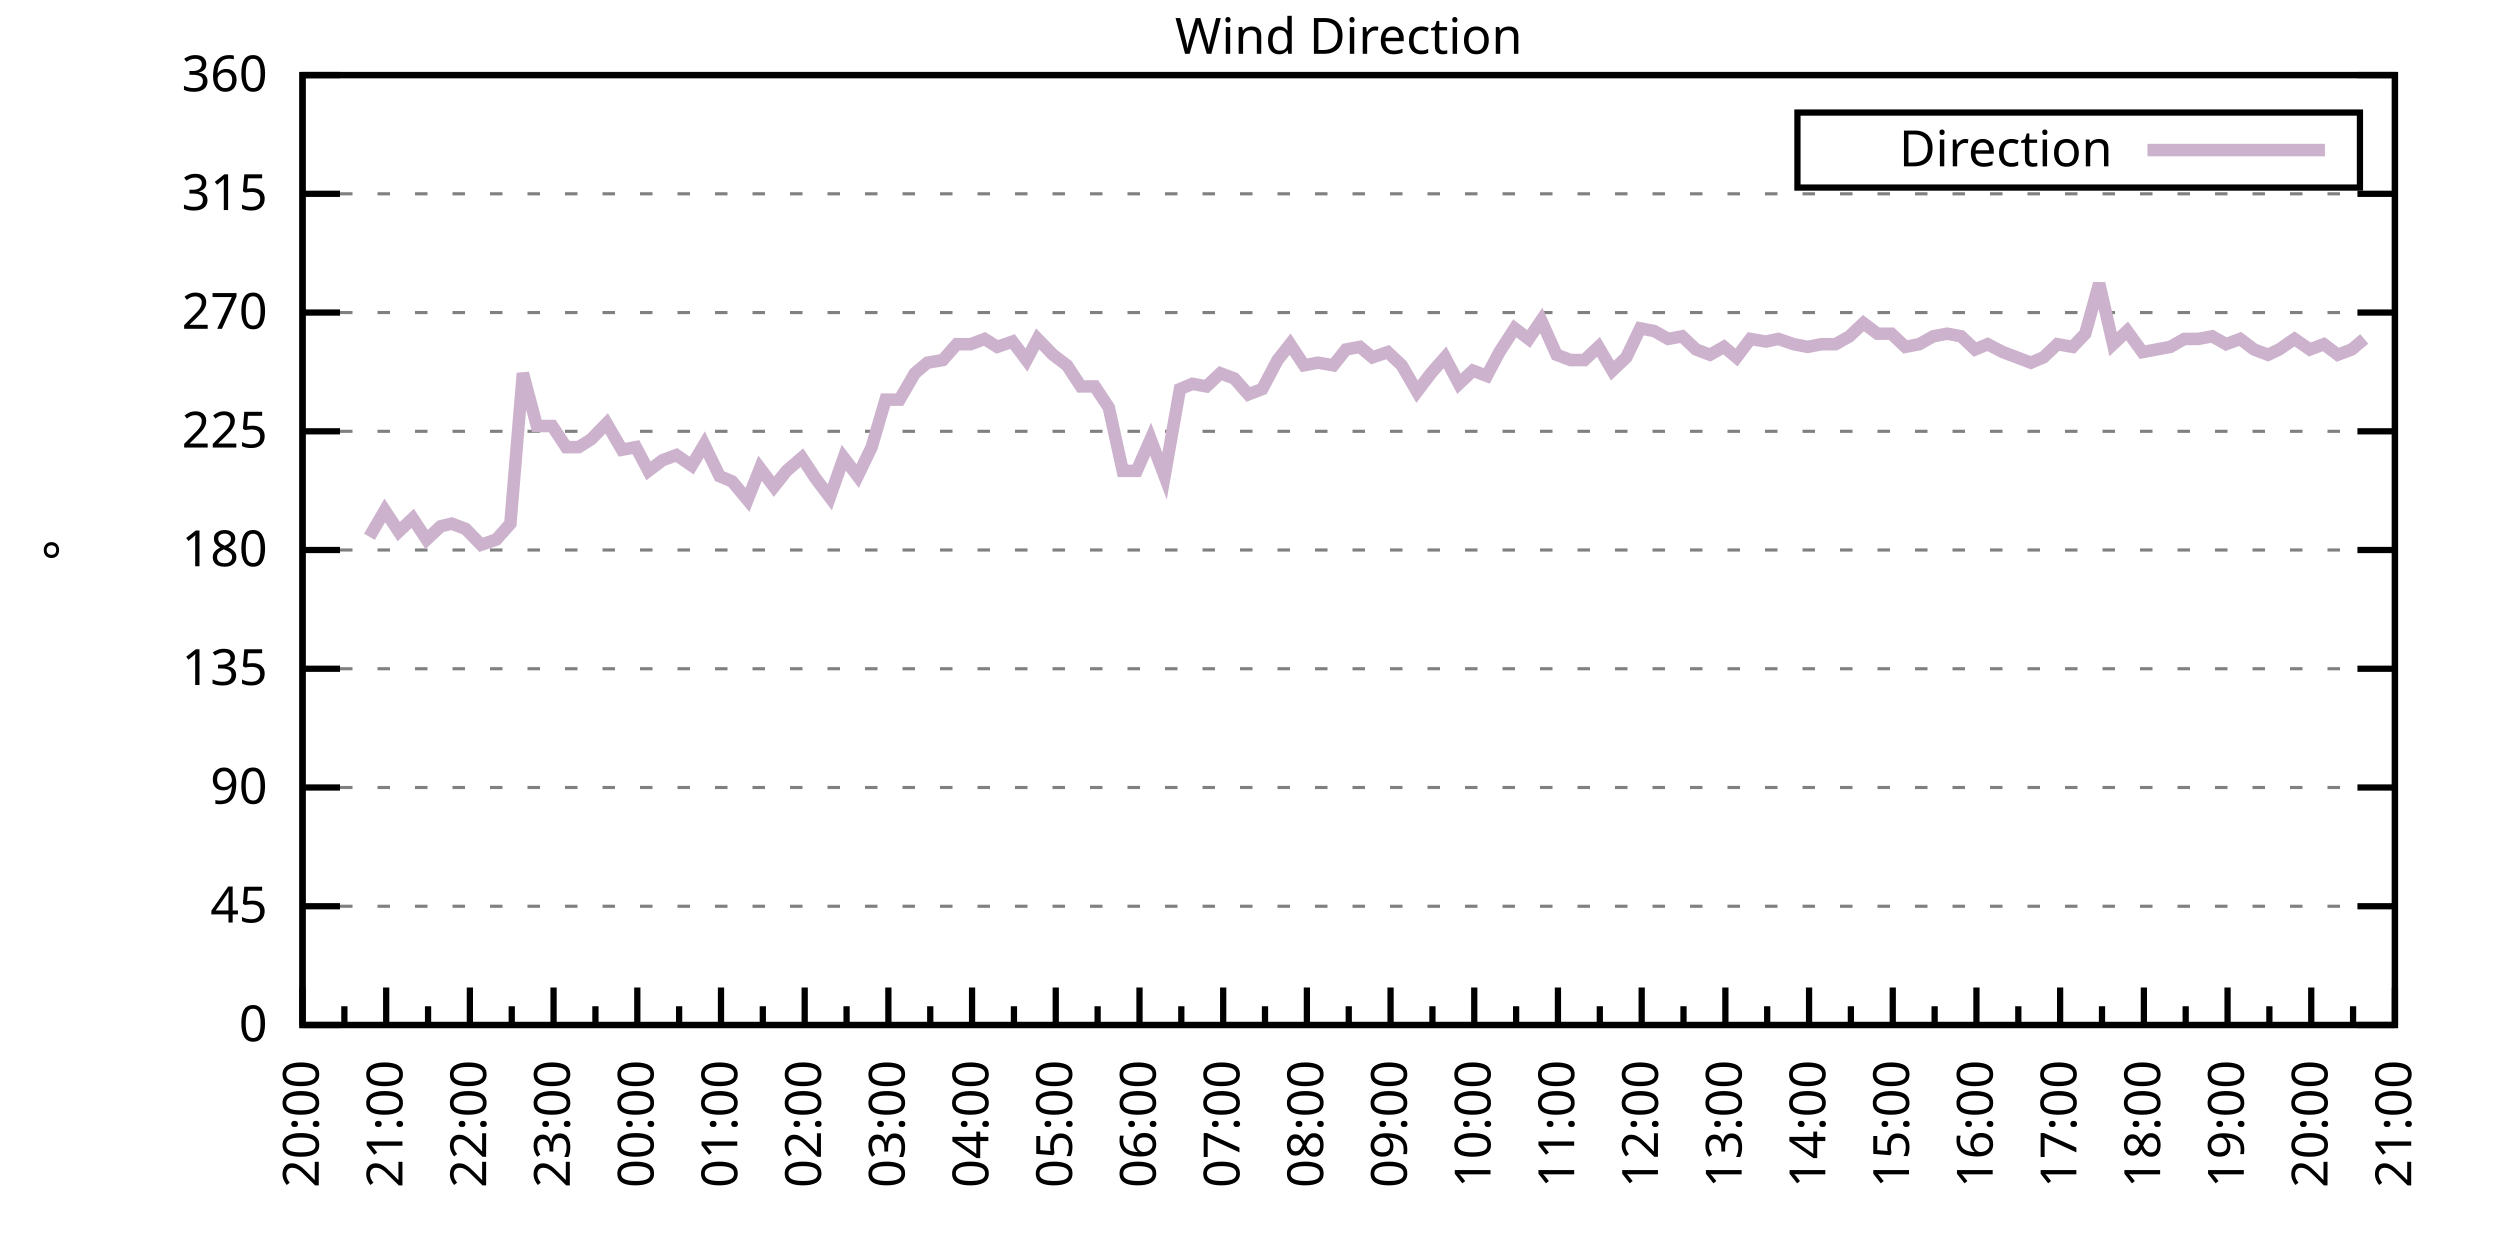
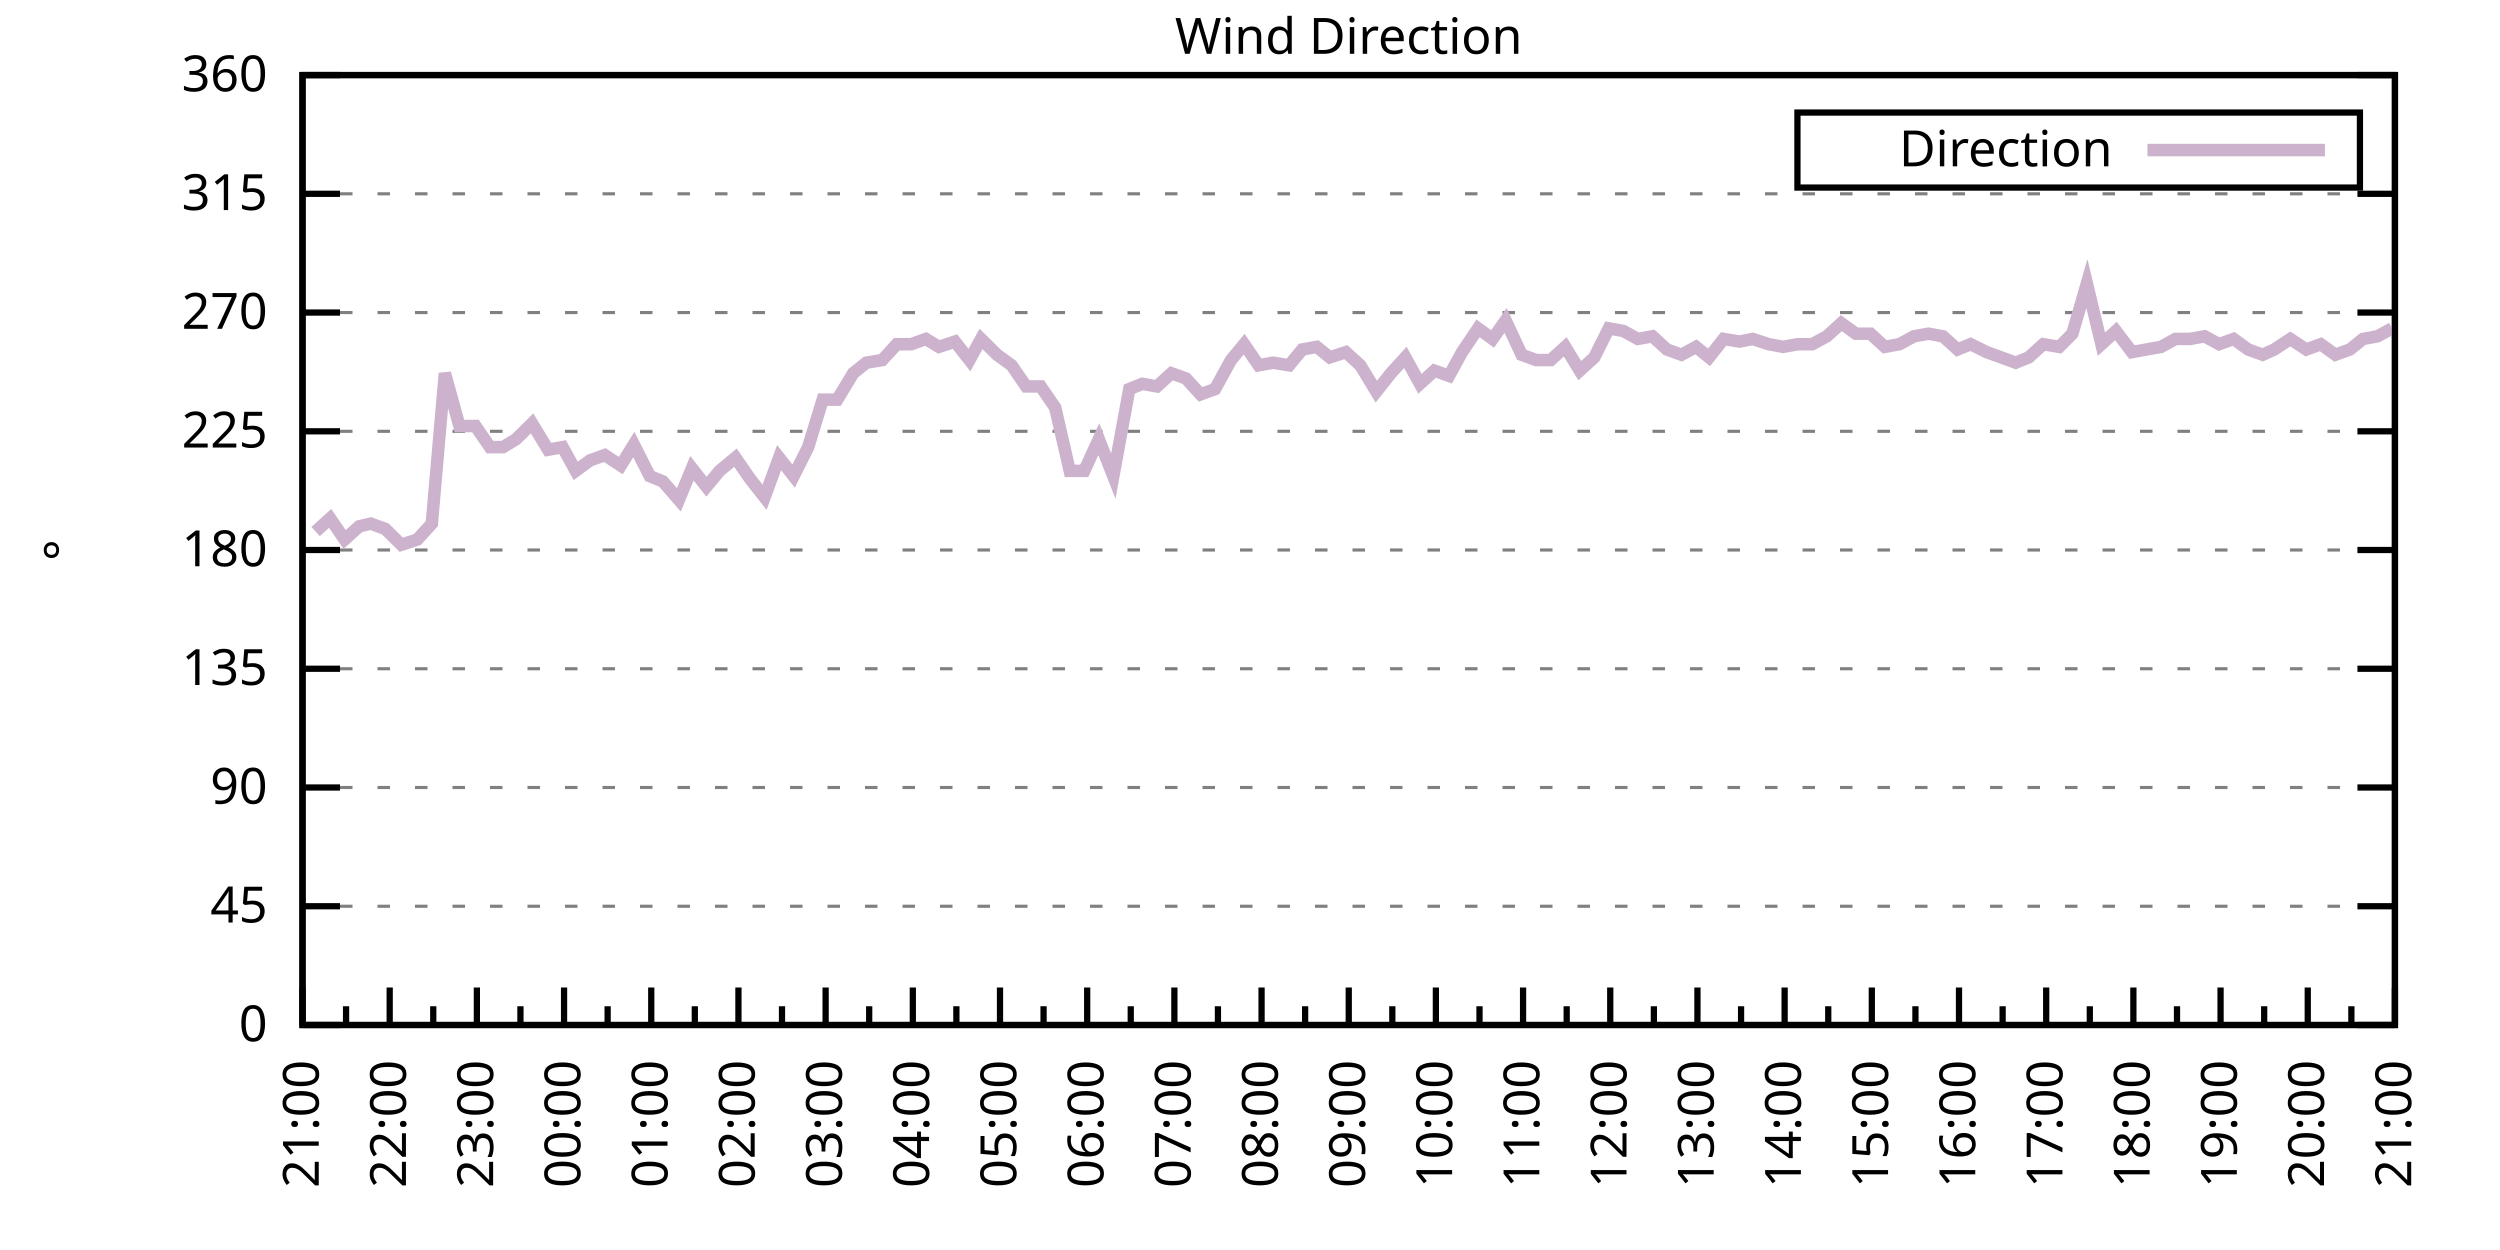
<svg xmlns="http://www.w3.org/2000/svg" xmlns:xlink="http://www.w3.org/1999/xlink" width="400" height="200" viewBox="0 0 400 200">
  <g id="gnuplot_canvas">
    <rect x="0" y="0" width="400" height="200" fill="none" />
    <defs>
      <circle id="gpDot" r="0.5" stroke-width="0.5" stroke="currentColor" />
      <path id="gpPt0" stroke-width="0.333" stroke="currentColor" d="M-1,0 h2 M0,-1 v2" />
      <path id="gpPt1" stroke-width="0.333" stroke="currentColor" d="M-1,-1 L1,1 M1,-1 L-1,1" />
      <path id="gpPt2" stroke-width="0.333" stroke="currentColor" d="M-1,0 L1,0 M0,-1 L0,1 M-1,-1 L1,1 M-1,1 L1,-1" />
      <rect id="gpPt3" stroke-width="0.333" stroke="currentColor" x="-1" y="-1" width="2" height="2" />
      <rect id="gpPt4" stroke-width="0.333" stroke="currentColor" fill="currentColor" x="-1" y="-1" width="2" height="2" />
      <circle id="gpPt5" stroke-width="0.333" stroke="currentColor" cx="0" cy="0" r="1" />
      <use xlink:href="#gpPt5" id="gpPt6" fill="currentColor" stroke="none" />
      <path id="gpPt7" stroke-width="0.333" stroke="currentColor" d="M0,-1.33 L-1.33,0.67 L1.33,0.67 z" />
      <use xlink:href="#gpPt7" id="gpPt8" fill="currentColor" stroke="none" />
      <use xlink:href="#gpPt7" id="gpPt9" stroke="currentColor" transform="rotate(180)" />
      <use xlink:href="#gpPt9" id="gpPt10" fill="currentColor" stroke="none" />
      <use xlink:href="#gpPt3" id="gpPt11" stroke="currentColor" transform="rotate(45)" />
      <use xlink:href="#gpPt11" id="gpPt12" fill="currentColor" stroke="none" />
      <path id="gpPt13" stroke-width="0.333" stroke="currentColor" d="M0,1.330 L1.265,0.411 L0.782,-1.067 L-0.782,-1.076 L-1.265,0.411 z" />
      <use xlink:href="#gpPt13" id="gpPt14" fill="currentColor" stroke="none" />
      <filter id="textbox" filterUnits="objectBoundingBox" x="0" y="0" height="1" width="1">
        <feFlood flood-color="white" flood-opacity="1" result="bgnd" />
        <feComposite in="SourceGraphic" in2="bgnd" operator="atop" />
      </filter>
      <filter id="greybox" filterUnits="objectBoundingBox" x="0" y="0" height="1" width="1">
        <feFlood flood-color="lightgrey" flood-opacity="1" result="grey" />
        <feComposite in="SourceGraphic" in2="grey" operator="atop" />
      </filter>
    </defs>
    <g fill="none" color="white" stroke="currentColor" stroke-width="1.00" stroke-linecap="butt" stroke-linejoin="miter">
</g>
    <g fill="none" color="black" stroke="currentColor" stroke-width="1.00" stroke-linecap="butt" stroke-linejoin="miter">
      <g stroke="none" shape-rendering="crispEdges">
        <polygon fill="rgb(255, 255, 255)" points="48.40,164.00 383.18,164.00 383.18,12.02 48.40,12.02 " />
      </g>
    </g>
    <g fill="none" color="black" stroke="currentColor" stroke-width="1.00" stroke-linecap="butt" stroke-linejoin="miter">
</g>
    <g fill="none" color="black" stroke="black" stroke-width="0.50" stroke-linecap="butt" stroke-linejoin="miter">
</g>
    <g fill="none" color="gray" stroke="currentColor" stroke-width="0.50" stroke-linecap="butt" stroke-linejoin="miter">
      <path stroke="gray" stroke-dasharray="2,4" class="gridline" d="M48.40,164.00 L383.19,164.00  " />
    </g>
    <g fill="none" color="gray" stroke="gray" stroke-width="1.00" stroke-linecap="butt" stroke-linejoin="miter">
</g>
    <g fill="none" color="black" stroke="currentColor" stroke-width="1.00" stroke-linecap="butt" stroke-linejoin="miter">
      <path stroke="black" d="M48.40,164.00 L54.40,164.00 M383.19,164.00 L377.19,164.00  " />
      <g transform="translate(42.80,166.60)" stroke="none" fill="black" font-family="Sans" font-size="8.00" text-anchor="end">
        <text>
          <tspan font-family="Sans"> 0</tspan>
        </text>
      </g>
    </g>
    <g fill="none" color="black" stroke="currentColor" stroke-width="1.00" stroke-linecap="butt" stroke-linejoin="miter">
</g>
    <g fill="none" color="black" stroke="black" stroke-width="0.50" stroke-linecap="butt" stroke-linejoin="miter">
</g>
    <g fill="none" color="gray" stroke="currentColor" stroke-width="0.50" stroke-linecap="butt" stroke-linejoin="miter">
      <path stroke="gray" stroke-dasharray="2,4" class="gridline" d="M48.40,145.00 L383.19,145.00  " />
    </g>
    <g fill="none" color="gray" stroke="gray" stroke-width="1.00" stroke-linecap="butt" stroke-linejoin="miter">
</g>
    <g fill="none" color="black" stroke="currentColor" stroke-width="1.00" stroke-linecap="butt" stroke-linejoin="miter">
      <path stroke="black" d="M48.40,145.00 L54.40,145.00 M383.19,145.00 L377.19,145.00  " />
      <g transform="translate(42.80,147.60)" stroke="none" fill="black" font-family="Sans" font-size="8.00" text-anchor="end">
        <text>
          <tspan font-family="Sans"> 45</tspan>
        </text>
      </g>
    </g>
    <g fill="none" color="black" stroke="currentColor" stroke-width="1.00" stroke-linecap="butt" stroke-linejoin="miter">
</g>
    <g fill="none" color="black" stroke="black" stroke-width="0.50" stroke-linecap="butt" stroke-linejoin="miter">
</g>
    <g fill="none" color="gray" stroke="currentColor" stroke-width="0.50" stroke-linecap="butt" stroke-linejoin="miter">
      <path stroke="gray" stroke-dasharray="2,4" class="gridline" d="M48.40,126.00 L383.19,126.00  " />
    </g>
    <g fill="none" color="gray" stroke="gray" stroke-width="1.00" stroke-linecap="butt" stroke-linejoin="miter">
</g>
    <g fill="none" color="black" stroke="currentColor" stroke-width="1.00" stroke-linecap="butt" stroke-linejoin="miter">
      <path stroke="black" d="M48.40,126.00 L54.40,126.00 M383.19,126.00 L377.19,126.00  " />
      <g transform="translate(42.80,128.60)" stroke="none" fill="black" font-family="Sans" font-size="8.00" text-anchor="end">
        <text>
          <tspan font-family="Sans"> 90</tspan>
        </text>
      </g>
    </g>
    <g fill="none" color="black" stroke="currentColor" stroke-width="1.00" stroke-linecap="butt" stroke-linejoin="miter">
</g>
    <g fill="none" color="black" stroke="black" stroke-width="0.50" stroke-linecap="butt" stroke-linejoin="miter">
</g>
    <g fill="none" color="gray" stroke="currentColor" stroke-width="0.50" stroke-linecap="butt" stroke-linejoin="miter">
      <path stroke="gray" stroke-dasharray="2,4" class="gridline" d="M48.40,107.00 L383.19,107.00  " />
    </g>
    <g fill="none" color="gray" stroke="gray" stroke-width="1.00" stroke-linecap="butt" stroke-linejoin="miter">
</g>
    <g fill="none" color="black" stroke="currentColor" stroke-width="1.00" stroke-linecap="butt" stroke-linejoin="miter">
      <path stroke="black" d="M48.40,107.00 L54.40,107.00 M383.19,107.00 L377.19,107.00  " />
      <g transform="translate(42.80,109.60)" stroke="none" fill="black" font-family="Sans" font-size="8.00" text-anchor="end">
        <text>
          <tspan font-family="Sans"> 135</tspan>
        </text>
      </g>
    </g>
    <g fill="none" color="black" stroke="currentColor" stroke-width="1.00" stroke-linecap="butt" stroke-linejoin="miter">
</g>
    <g fill="none" color="black" stroke="black" stroke-width="0.50" stroke-linecap="butt" stroke-linejoin="miter">
</g>
    <g fill="none" color="gray" stroke="currentColor" stroke-width="0.50" stroke-linecap="butt" stroke-linejoin="miter">
      <path stroke="gray" stroke-dasharray="2,4" class="gridline" d="M48.40,88.00 L383.19,88.00  " />
    </g>
    <g fill="none" color="gray" stroke="gray" stroke-width="1.00" stroke-linecap="butt" stroke-linejoin="miter">
</g>
    <g fill="none" color="black" stroke="currentColor" stroke-width="1.00" stroke-linecap="butt" stroke-linejoin="miter">
      <path stroke="black" d="M48.40,88.00 L54.40,88.00 M383.19,88.00 L377.19,88.00  " />
      <g transform="translate(42.80,90.60)" stroke="none" fill="black" font-family="Sans" font-size="8.00" text-anchor="end">
        <text>
          <tspan font-family="Sans"> 180</tspan>
        </text>
      </g>
    </g>
    <g fill="none" color="black" stroke="currentColor" stroke-width="1.00" stroke-linecap="butt" stroke-linejoin="miter">
</g>
    <g fill="none" color="black" stroke="black" stroke-width="0.50" stroke-linecap="butt" stroke-linejoin="miter">
</g>
    <g fill="none" color="gray" stroke="currentColor" stroke-width="0.50" stroke-linecap="butt" stroke-linejoin="miter">
      <path stroke="gray" stroke-dasharray="2,4" class="gridline" d="M48.40,69.01 L383.19,69.01  " />
    </g>
    <g fill="none" color="gray" stroke="gray" stroke-width="1.00" stroke-linecap="butt" stroke-linejoin="miter">
</g>
    <g fill="none" color="black" stroke="currentColor" stroke-width="1.00" stroke-linecap="butt" stroke-linejoin="miter">
      <path stroke="black" d="M48.40,69.01 L54.40,69.01 M383.19,69.01 L377.19,69.01  " />
      <g transform="translate(42.80,71.61)" stroke="none" fill="black" font-family="Sans" font-size="8.00" text-anchor="end">
        <text>
          <tspan font-family="Sans"> 225</tspan>
        </text>
      </g>
    </g>
    <g fill="none" color="black" stroke="currentColor" stroke-width="1.00" stroke-linecap="butt" stroke-linejoin="miter">
</g>
    <g fill="none" color="black" stroke="black" stroke-width="0.50" stroke-linecap="butt" stroke-linejoin="miter">
</g>
    <g fill="none" color="gray" stroke="currentColor" stroke-width="0.50" stroke-linecap="butt" stroke-linejoin="miter">
      <path stroke="gray" stroke-dasharray="2,4" class="gridline" d="M48.40,50.01 L383.19,50.01  " />
    </g>
    <g fill="none" color="gray" stroke="gray" stroke-width="1.00" stroke-linecap="butt" stroke-linejoin="miter">
</g>
    <g fill="none" color="black" stroke="currentColor" stroke-width="1.00" stroke-linecap="butt" stroke-linejoin="miter">
      <path stroke="black" d="M48.40,50.01 L54.40,50.01 M383.19,50.01 L377.19,50.01  " />
      <g transform="translate(42.80,52.61)" stroke="none" fill="black" font-family="Sans" font-size="8.00" text-anchor="end">
        <text>
          <tspan font-family="Sans"> 270</tspan>
        </text>
      </g>
    </g>
    <g fill="none" color="black" stroke="currentColor" stroke-width="1.00" stroke-linecap="butt" stroke-linejoin="miter">
</g>
    <g fill="none" color="black" stroke="black" stroke-width="0.50" stroke-linecap="butt" stroke-linejoin="miter">
</g>
    <g fill="none" color="gray" stroke="currentColor" stroke-width="0.50" stroke-linecap="butt" stroke-linejoin="miter">
      <path stroke="gray" stroke-dasharray="2,4" class="gridline" d="M48.40,31.01 L383.19,31.01  " />
    </g>
    <g fill="none" color="gray" stroke="gray" stroke-width="1.00" stroke-linecap="butt" stroke-linejoin="miter">
</g>
    <g fill="none" color="black" stroke="currentColor" stroke-width="1.00" stroke-linecap="butt" stroke-linejoin="miter">
      <path stroke="black" d="M48.40,31.01 L54.40,31.01 M383.19,31.01 L377.19,31.01  " />
      <g transform="translate(42.80,33.61)" stroke="none" fill="black" font-family="Sans" font-size="8.00" text-anchor="end">
        <text>
          <tspan font-family="Sans"> 315</tspan>
        </text>
      </g>
    </g>
    <g fill="none" color="black" stroke="currentColor" stroke-width="1.00" stroke-linecap="butt" stroke-linejoin="miter">
</g>
    <g fill="none" color="black" stroke="black" stroke-width="0.50" stroke-linecap="butt" stroke-linejoin="miter">
</g>
    <g fill="none" color="gray" stroke="currentColor" stroke-width="0.50" stroke-linecap="butt" stroke-linejoin="miter">
      <path stroke="gray" stroke-dasharray="2,4" class="gridline" d="M48.40,12.01 L383.19,12.01  " />
    </g>
    <g fill="none" color="gray" stroke="gray" stroke-width="1.00" stroke-linecap="butt" stroke-linejoin="miter">
</g>
    <g fill="none" color="black" stroke="currentColor" stroke-width="1.00" stroke-linecap="butt" stroke-linejoin="miter">
      <path stroke="black" d="M48.40,12.01 L54.40,12.01 M383.19,12.01 L377.19,12.01  " />
      <g transform="translate(42.80,14.61)" stroke="none" fill="black" font-family="Sans" font-size="8.00" text-anchor="end">
        <text>
          <tspan font-family="Sans"> 360</tspan>
        </text>
      </g>
    </g>
    <g fill="none" color="black" stroke="currentColor" stroke-width="1.00" stroke-linecap="butt" stroke-linejoin="miter">
      <path stroke="black" d="M48.40,164.00 L48.40,158.00  " />
      <g transform="translate(51.00,169.60) rotate(270)" stroke="none" fill="black" font-family="Sans" font-size="8.00" text-anchor="end">
        <text>
+           <tspan font-family="Sans">21:00</tspan>
+         </text>
+       </g>
+     </g>
+     <g fill="none" color="black" stroke="currentColor" stroke-width="1.00" stroke-linecap="butt" stroke-linejoin="miter">
+       <path stroke="black" d="M55.37,164.00 L55.37,161.00 M62.35,164.00 L62.35,158.00  " />
+       <g transform="translate(64.95,169.60) rotate(270)" stroke="none" fill="black" font-family="Sans" font-size="8.00" text-anchor="end">
+         <text>
+           <tspan font-family="Sans">22:00</tspan>
+         </text>
+       </g>
+     </g>
+     <g fill="none" color="black" stroke="currentColor" stroke-width="1.00" stroke-linecap="butt" stroke-linejoin="miter">
+       <path stroke="black" d="M69.32,164.00 L69.32,161.00 M76.30,164.00 L76.30,158.00  " />
+       <g transform="translate(78.90,169.60) rotate(270)" stroke="none" fill="black" font-family="Sans" font-size="8.00" text-anchor="end">
+         <text>
+           <tspan font-family="Sans">23:00</tspan>
+         </text>
+       </g>
+     </g>
+     <g fill="none" color="black" stroke="currentColor" stroke-width="1.00" stroke-linecap="butt" stroke-linejoin="miter">
+       <path stroke="black" d="M83.27,164.00 L83.27,161.00 M90.25,164.00 L90.25,158.00  " />
+       <g transform="translate(92.85,169.60) rotate(270)" stroke="none" fill="black" font-family="Sans" font-size="8.00" text-anchor="end">
+         <text>
+           <tspan font-family="Sans">00:00</tspan>
+         </text>
+       </g>
+     </g>
+     <g fill="none" color="black" stroke="currentColor" stroke-width="1.00" stroke-linecap="butt" stroke-linejoin="miter">
+       <path stroke="black" d="M97.22,164.00 L97.22,161.00 M104.20,164.00 L104.20,158.00  " />
+       <g transform="translate(106.80,169.60) rotate(270)" stroke="none" fill="black" font-family="Sans" font-size="8.00" text-anchor="end">
+         <text>
+           <tspan font-family="Sans">01:00</tspan>
+         </text>
+       </g>
+     </g>
+     <g fill="none" color="black" stroke="currentColor" stroke-width="1.00" stroke-linecap="butt" stroke-linejoin="miter">
+       <path stroke="black" d="M111.17,164.00 L111.17,161.00 M118.15,164.00 L118.15,158.00  " />
+       <g transform="translate(120.75,169.60) rotate(270)" stroke="none" fill="black" font-family="Sans" font-size="8.00" text-anchor="end">
+         <text>
+           <tspan font-family="Sans">02:00</tspan>
+         </text>
+       </g>
+     </g>
+     <g fill="none" color="black" stroke="currentColor" stroke-width="1.00" stroke-linecap="butt" stroke-linejoin="miter">
+       <path stroke="black" d="M125.12,164.00 L125.12,161.00 M132.10,164.00 L132.10,158.00  " />
+       <g transform="translate(134.70,169.60) rotate(270)" stroke="none" fill="black" font-family="Sans" font-size="8.00" text-anchor="end">
+         <text>
+           <tspan font-family="Sans">03:00</tspan>
+         </text>
+       </g>
+     </g>
+     <g fill="none" color="black" stroke="currentColor" stroke-width="1.00" stroke-linecap="butt" stroke-linejoin="miter">
+       <path stroke="black" d="M139.07,164.00 L139.07,161.00 M146.05,164.00 L146.05,158.00  " />
+       <g transform="translate(148.65,169.60) rotate(270)" stroke="none" fill="black" font-family="Sans" font-size="8.00" text-anchor="end">
+         <text>
+           <tspan font-family="Sans">04:00</tspan>
+         </text>
+       </g>
+     </g>
+     <g fill="none" color="black" stroke="currentColor" stroke-width="1.00" stroke-linecap="butt" stroke-linejoin="miter">
+       <path stroke="black" d="M153.02,164.00 L153.02,161.00 M160.00,164.00 L160.00,158.00  " />
+       <g transform="translate(162.60,169.60) rotate(270)" stroke="none" fill="black" font-family="Sans" font-size="8.00" text-anchor="end">
+         <text>
+           <tspan font-family="Sans">05:00</tspan>
+         </text>
+       </g>
+     </g>
+     <g fill="none" color="black" stroke="currentColor" stroke-width="1.00" stroke-linecap="butt" stroke-linejoin="miter">
+       <path stroke="black" d="M166.97,164.00 L166.97,161.00 M173.95,164.00 L173.95,158.00  " />
+       <g transform="translate(176.55,169.60) rotate(270)" stroke="none" fill="black" font-family="Sans" font-size="8.00" text-anchor="end">
+         <text>
+           <tspan font-family="Sans">06:00</tspan>
+         </text>
+       </g>
+     </g>
+     <g fill="none" color="black" stroke="currentColor" stroke-width="1.00" stroke-linecap="butt" stroke-linejoin="miter">
+       <path stroke="black" d="M180.92,164.00 L180.92,161.00 M187.90,164.00 L187.90,158.00  " />
+       <g transform="translate(190.50,169.60) rotate(270)" stroke="none" fill="black" font-family="Sans" font-size="8.00" text-anchor="end">
+         <text>
+           <tspan font-family="Sans">07:00</tspan>
+         </text>
+       </g>
+     </g>
+     <g fill="none" color="black" stroke="currentColor" stroke-width="1.00" stroke-linecap="butt" stroke-linejoin="miter">
+       <path stroke="black" d="M194.87,164.00 L194.87,161.00 M201.85,164.00 L201.85,158.00  " />
+       <g transform="translate(204.45,169.60) rotate(270)" stroke="none" fill="black" font-family="Sans" font-size="8.00" text-anchor="end">
+         <text>
+           <tspan font-family="Sans">08:00</tspan>
+         </text>
+       </g>
+     </g>
+     <g fill="none" color="black" stroke="currentColor" stroke-width="1.00" stroke-linecap="butt" stroke-linejoin="miter">
+       <path stroke="black" d="M208.82,164.00 L208.82,161.00 M215.80,164.00 L215.80,158.00  " />
+       <g transform="translate(218.40,169.60) rotate(270)" stroke="none" fill="black" font-family="Sans" font-size="8.00" text-anchor="end">
+         <text>
+           <tspan font-family="Sans">09:00</tspan>
+         </text>
+       </g>
+     </g>
+     <g fill="none" color="black" stroke="currentColor" stroke-width="1.00" stroke-linecap="butt" stroke-linejoin="miter">
+       <path stroke="black" d="M222.77,164.00 L222.77,161.00 M229.74,164.00 L229.74,158.00  " />
+       <g transform="translate(232.34,169.60) rotate(270)" stroke="none" fill="black" font-family="Sans" font-size="8.00" text-anchor="end">
+         <text>
+           <tspan font-family="Sans">10:00</tspan>
+         </text>
+       </g>
+     </g>
+     <g fill="none" color="black" stroke="currentColor" stroke-width="1.00" stroke-linecap="butt" stroke-linejoin="miter">
+       <path stroke="black" d="M236.72,164.00 L236.72,161.00 M243.69,164.00 L243.69,158.00  " />
+       <g transform="translate(246.29,169.60) rotate(270)" stroke="none" fill="black" font-family="Sans" font-size="8.00" text-anchor="end">
+         <text>
+           <tspan font-family="Sans">11:00</tspan>
+         </text>
+       </g>
+     </g>
+     <g fill="none" color="black" stroke="currentColor" stroke-width="1.00" stroke-linecap="butt" stroke-linejoin="miter">
+       <path stroke="black" d="M250.67,164.00 L250.67,161.00 M257.64,164.00 L257.64,158.00  " />
+       <g transform="translate(260.24,169.60) rotate(270)" stroke="none" fill="black" font-family="Sans" font-size="8.00" text-anchor="end">
+         <text>
+           <tspan font-family="Sans">12:00</tspan>
+         </text>
+       </g>
+     </g>
+     <g fill="none" color="black" stroke="currentColor" stroke-width="1.00" stroke-linecap="butt" stroke-linejoin="miter">
+       <path stroke="black" d="M264.62,164.00 L264.62,161.00 M271.59,164.00 L271.59,158.00  " />
+       <g transform="translate(274.19,169.60) rotate(270)" stroke="none" fill="black" font-family="Sans" font-size="8.00" text-anchor="end">
+         <text>
+           <tspan font-family="Sans">13:00</tspan>
+         </text>
+       </g>
+     </g>
+     <g fill="none" color="black" stroke="currentColor" stroke-width="1.00" stroke-linecap="butt" stroke-linejoin="miter">
+       <path stroke="black" d="M278.57,164.00 L278.57,161.00 M285.54,164.00 L285.54,158.00  " />
+       <g transform="translate(288.14,169.60) rotate(270)" stroke="none" fill="black" font-family="Sans" font-size="8.00" text-anchor="end">
+         <text>
+           <tspan font-family="Sans">14:00</tspan>
+         </text>
+       </g>
+     </g>
+     <g fill="none" color="black" stroke="currentColor" stroke-width="1.00" stroke-linecap="butt" stroke-linejoin="miter">
+       <path stroke="black" d="M292.52,164.00 L292.52,161.00 M299.49,164.00 L299.49,158.00  " />
+       <g transform="translate(302.09,169.60) rotate(270)" stroke="none" fill="black" font-family="Sans" font-size="8.00" text-anchor="end">
+         <text>
+           <tspan font-family="Sans">15:00</tspan>
+         </text>
+       </g>
+     </g>
+     <g fill="none" color="black" stroke="currentColor" stroke-width="1.00" stroke-linecap="butt" stroke-linejoin="miter">
+       <path stroke="black" d="M306.47,164.00 L306.47,161.00 M313.44,164.00 L313.44,158.00  " />
+       <g transform="translate(316.04,169.60) rotate(270)" stroke="none" fill="black" font-family="Sans" font-size="8.00" text-anchor="end">
+         <text>
+           <tspan font-family="Sans">16:00</tspan>
+         </text>
+       </g>
+     </g>
+     <g fill="none" color="black" stroke="currentColor" stroke-width="1.00" stroke-linecap="butt" stroke-linejoin="miter">
+       <path stroke="black" d="M320.42,164.00 L320.42,161.00 M327.39,164.00 L327.39,158.00  " />
+       <g transform="translate(329.99,169.60) rotate(270)" stroke="none" fill="black" font-family="Sans" font-size="8.00" text-anchor="end">
+         <text>
+           <tspan font-family="Sans">17:00</tspan>
+         </text>
+       </g>
+     </g>
+     <g fill="none" color="black" stroke="currentColor" stroke-width="1.00" stroke-linecap="butt" stroke-linejoin="miter">
+       <path stroke="black" d="M334.37,164.00 L334.37,161.00 M341.34,164.00 L341.34,158.00  " />
+       <g transform="translate(343.94,169.60) rotate(270)" stroke="none" fill="black" font-family="Sans" font-size="8.00" text-anchor="end">
+         <text>
+           <tspan font-family="Sans">18:00</tspan>
+         </text>
+       </g>
+     </g>
+     <g fill="none" color="black" stroke="currentColor" stroke-width="1.00" stroke-linecap="butt" stroke-linejoin="miter">
+       <path stroke="black" d="M348.32,164.00 L348.32,161.00 M355.29,164.00 L355.29,158.00  " />
+       <g transform="translate(357.89,169.60) rotate(270)" stroke="none" fill="black" font-family="Sans" font-size="8.00" text-anchor="end">
+         <text>
+           <tspan font-family="Sans">19:00</tspan>
+         </text>
+       </g>
+     </g>
+     <g fill="none" color="black" stroke="currentColor" stroke-width="1.00" stroke-linecap="butt" stroke-linejoin="miter">
+       <path stroke="black" d="M362.27,164.00 L362.27,161.00 M369.24,164.00 L369.24,158.00  " />
+       <g transform="translate(371.84,169.60) rotate(270)" stroke="none" fill="black" font-family="Sans" font-size="8.00" text-anchor="end">
+         <text>
          <tspan font-family="Sans">20:00</tspan>
        </text>
      </g>
    </g>
    <g fill="none" color="black" stroke="currentColor" stroke-width="1.00" stroke-linecap="butt" stroke-linejoin="miter">
-       <path stroke="black" d="M55.10,164.00 L55.10,161.00 M61.79,164.00 L61.79,158.00  " />
-       <g transform="translate(64.39,169.60) rotate(270)" stroke="none" fill="black" font-family="Sans" font-size="8.00" text-anchor="end">
-         <text>
-           <tspan font-family="Sans">21:00</tspan>
-         </text>
-       </g>
-     </g>
-     <g fill="none" color="black" stroke="currentColor" stroke-width="1.00" stroke-linecap="butt" stroke-linejoin="miter">
-       <path stroke="black" d="M68.49,164.00 L68.49,161.00 M75.18,164.00 L75.18,158.00  " />
-       <g transform="translate(77.78,169.60) rotate(270)" stroke="none" fill="black" font-family="Sans" font-size="8.00" text-anchor="end">
-         <text>
-           <tspan font-family="Sans">22:00</tspan>
-         </text>
-       </g>
-     </g>
-     <g fill="none" color="black" stroke="currentColor" stroke-width="1.00" stroke-linecap="butt" stroke-linejoin="miter">
-       <path stroke="black" d="M81.88,164.00 L81.88,161.00 M88.57,164.00 L88.57,158.00  " />
-       <g transform="translate(91.17,169.60) rotate(270)" stroke="none" fill="black" font-family="Sans" font-size="8.00" text-anchor="end">
-         <text>
-           <tspan font-family="Sans">23:00</tspan>
-         </text>
-       </g>
-     </g>
-     <g fill="none" color="black" stroke="currentColor" stroke-width="1.00" stroke-linecap="butt" stroke-linejoin="miter">
-       <path stroke="black" d="M95.27,164.00 L95.27,161.00 M101.97,164.00 L101.97,158.00  " />
-       <g transform="translate(104.57,169.60) rotate(270)" stroke="none" fill="black" font-family="Sans" font-size="8.00" text-anchor="end">
-         <text>
-           <tspan font-family="Sans">00:00</tspan>
-         </text>
-       </g>
-     </g>
-     <g fill="none" color="black" stroke="currentColor" stroke-width="1.00" stroke-linecap="butt" stroke-linejoin="miter">
-       <path stroke="black" d="M108.66,164.00 L108.66,161.00 M115.36,164.00 L115.36,158.00  " />
-       <g transform="translate(117.96,169.60) rotate(270)" stroke="none" fill="black" font-family="Sans" font-size="8.00" text-anchor="end">
-         <text>
-           <tspan font-family="Sans">01:00</tspan>
-         </text>
-       </g>
-     </g>
-     <g fill="none" color="black" stroke="currentColor" stroke-width="1.00" stroke-linecap="butt" stroke-linejoin="miter">
-       <path stroke="black" d="M122.05,164.00 L122.05,161.00 M128.75,164.00 L128.75,158.00  " />
-       <g transform="translate(131.35,169.60) rotate(270)" stroke="none" fill="black" font-family="Sans" font-size="8.00" text-anchor="end">
-         <text>
-           <tspan font-family="Sans">02:00</tspan>
-         </text>
-       </g>
-     </g>
-     <g fill="none" color="black" stroke="currentColor" stroke-width="1.00" stroke-linecap="butt" stroke-linejoin="miter">
-       <path stroke="black" d="M135.45,164.00 L135.45,161.00 M142.14,164.00 L142.14,158.00  " />
-       <g transform="translate(144.74,169.60) rotate(270)" stroke="none" fill="black" font-family="Sans" font-size="8.00" text-anchor="end">
-         <text>
-           <tspan font-family="Sans">03:00</tspan>
-         </text>
-       </g>
-     </g>
-     <g fill="none" color="black" stroke="currentColor" stroke-width="1.00" stroke-linecap="butt" stroke-linejoin="miter">
-       <path stroke="black" d="M148.84,164.00 L148.84,161.00 M155.53,164.00 L155.53,158.00  " />
-       <g transform="translate(158.13,169.60) rotate(270)" stroke="none" fill="black" font-family="Sans" font-size="8.00" text-anchor="end">
-         <text>
-           <tspan font-family="Sans">04:00</tspan>
-         </text>
-       </g>
-     </g>
-     <g fill="none" color="black" stroke="currentColor" stroke-width="1.00" stroke-linecap="butt" stroke-linejoin="miter">
-       <path stroke="black" d="M162.23,164.00 L162.23,161.00 M168.92,164.00 L168.92,158.00  " />
-       <g transform="translate(171.52,169.60) rotate(270)" stroke="none" fill="black" font-family="Sans" font-size="8.00" text-anchor="end">
-         <text>
-           <tspan font-family="Sans">05:00</tspan>
-         </text>
-       </g>
-     </g>
-     <g fill="none" color="black" stroke="currentColor" stroke-width="1.00" stroke-linecap="butt" stroke-linejoin="miter">
-       <path stroke="black" d="M175.62,164.00 L175.62,161.00 M182.32,164.00 L182.32,158.00  " />
-       <g transform="translate(184.92,169.60) rotate(270)" stroke="none" fill="black" font-family="Sans" font-size="8.00" text-anchor="end">
-         <text>
-           <tspan font-family="Sans">06:00</tspan>
-         </text>
-       </g>
-     </g>
-     <g fill="none" color="black" stroke="currentColor" stroke-width="1.00" stroke-linecap="butt" stroke-linejoin="miter">
-       <path stroke="black" d="M189.01,164.00 L189.01,161.00 M195.71,164.00 L195.71,158.00  " />
-       <g transform="translate(198.31,169.60) rotate(270)" stroke="none" fill="black" font-family="Sans" font-size="8.00" text-anchor="end">
-         <text>
-           <tspan font-family="Sans">07:00</tspan>
-         </text>
-       </g>
-     </g>
-     <g fill="none" color="black" stroke="currentColor" stroke-width="1.00" stroke-linecap="butt" stroke-linejoin="miter">
-       <path stroke="black" d="M202.40,164.00 L202.40,161.00 M209.10,164.00 L209.10,158.00  " />
-       <g transform="translate(211.70,169.60) rotate(270)" stroke="none" fill="black" font-family="Sans" font-size="8.00" text-anchor="end">
-         <text>
-           <tspan font-family="Sans">08:00</tspan>
-         </text>
-       </g>
-     </g>
-     <g fill="none" color="black" stroke="currentColor" stroke-width="1.00" stroke-linecap="butt" stroke-linejoin="miter">
-       <path stroke="black" d="M215.80,164.00 L215.80,161.00 M222.49,164.00 L222.49,158.00  " />
-       <g transform="translate(225.09,169.60) rotate(270)" stroke="none" fill="black" font-family="Sans" font-size="8.00" text-anchor="end">
-         <text>
-           <tspan font-family="Sans">09:00</tspan>
-         </text>
-       </g>
-     </g>
-     <g fill="none" color="black" stroke="currentColor" stroke-width="1.00" stroke-linecap="butt" stroke-linejoin="miter">
-       <path stroke="black" d="M229.19,164.00 L229.19,161.00 M235.88,164.00 L235.88,158.00  " />
-       <g transform="translate(238.48,169.60) rotate(270)" stroke="none" fill="black" font-family="Sans" font-size="8.00" text-anchor="end">
-         <text>
-           <tspan font-family="Sans">10:00</tspan>
-         </text>
-       </g>
-     </g>
-     <g fill="none" color="black" stroke="currentColor" stroke-width="1.00" stroke-linecap="butt" stroke-linejoin="miter">
-       <path stroke="black" d="M242.58,164.00 L242.58,161.00 M249.27,164.00 L249.27,158.00  " />
-       <g transform="translate(251.87,169.60) rotate(270)" stroke="none" fill="black" font-family="Sans" font-size="8.00" text-anchor="end">
-         <text>
-           <tspan font-family="Sans">11:00</tspan>
-         </text>
-       </g>
-     </g>
-     <g fill="none" color="black" stroke="currentColor" stroke-width="1.00" stroke-linecap="butt" stroke-linejoin="miter">
-       <path stroke="black" d="M255.97,164.00 L255.97,161.00 M262.67,164.00 L262.67,158.00  " />
-       <g transform="translate(265.27,169.60) rotate(270)" stroke="none" fill="black" font-family="Sans" font-size="8.00" text-anchor="end">
-         <text>
-           <tspan font-family="Sans">12:00</tspan>
-         </text>
-       </g>
-     </g>
-     <g fill="none" color="black" stroke="currentColor" stroke-width="1.00" stroke-linecap="butt" stroke-linejoin="miter">
-       <path stroke="black" d="M269.36,164.00 L269.36,161.00 M276.06,164.00 L276.06,158.00  " />
-       <g transform="translate(278.66,169.60) rotate(270)" stroke="none" fill="black" font-family="Sans" font-size="8.00" text-anchor="end">
-         <text>
-           <tspan font-family="Sans">13:00</tspan>
-         </text>
-       </g>
-     </g>
-     <g fill="none" color="black" stroke="currentColor" stroke-width="1.00" stroke-linecap="butt" stroke-linejoin="miter">
-       <path stroke="black" d="M282.75,164.00 L282.75,161.00 M289.45,164.00 L289.45,158.00  " />
-       <g transform="translate(292.05,169.60) rotate(270)" stroke="none" fill="black" font-family="Sans" font-size="8.00" text-anchor="end">
-         <text>
-           <tspan font-family="Sans">14:00</tspan>
-         </text>
-       </g>
-     </g>
-     <g fill="none" color="black" stroke="currentColor" stroke-width="1.00" stroke-linecap="butt" stroke-linejoin="miter">
-       <path stroke="black" d="M296.14,164.00 L296.14,161.00 M302.84,164.00 L302.84,158.00  " />
-       <g transform="translate(305.44,169.60) rotate(270)" stroke="none" fill="black" font-family="Sans" font-size="8.00" text-anchor="end">
-         <text>
-           <tspan font-family="Sans">15:00</tspan>
-         </text>
-       </g>
-     </g>
-     <g fill="none" color="black" stroke="currentColor" stroke-width="1.00" stroke-linecap="butt" stroke-linejoin="miter">
-       <path stroke="black" d="M309.54,164.00 L309.54,161.00 M316.23,164.00 L316.23,158.00  " />
-       <g transform="translate(318.83,169.60) rotate(270)" stroke="none" fill="black" font-family="Sans" font-size="8.00" text-anchor="end">
-         <text>
-           <tspan font-family="Sans">16:00</tspan>
-         </text>
-       </g>
-     </g>
-     <g fill="none" color="black" stroke="currentColor" stroke-width="1.00" stroke-linecap="butt" stroke-linejoin="miter">
-       <path stroke="black" d="M322.93,164.00 L322.93,161.00 M329.62,164.00 L329.62,158.00  " />
-       <g transform="translate(332.22,169.60) rotate(270)" stroke="none" fill="black" font-family="Sans" font-size="8.00" text-anchor="end">
-         <text>
-           <tspan font-family="Sans">17:00</tspan>
-         </text>
-       </g>
-     </g>
-     <g fill="none" color="black" stroke="currentColor" stroke-width="1.00" stroke-linecap="butt" stroke-linejoin="miter">
-       <path stroke="black" d="M336.32,164.00 L336.32,161.00 M343.02,164.00 L343.02,158.00  " />
-       <g transform="translate(345.62,169.60) rotate(270)" stroke="none" fill="black" font-family="Sans" font-size="8.00" text-anchor="end">
-         <text>
-           <tspan font-family="Sans">18:00</tspan>
-         </text>
-       </g>
-     </g>
-     <g fill="none" color="black" stroke="currentColor" stroke-width="1.00" stroke-linecap="butt" stroke-linejoin="miter">
-       <path stroke="black" d="M349.71,164.00 L349.71,161.00 M356.41,164.00 L356.41,158.00  " />
-       <g transform="translate(359.01,169.60) rotate(270)" stroke="none" fill="black" font-family="Sans" font-size="8.00" text-anchor="end">
-         <text>
-           <tspan font-family="Sans">19:00</tspan>
-         </text>
-       </g>
-     </g>
-     <g fill="none" color="black" stroke="currentColor" stroke-width="1.00" stroke-linecap="butt" stroke-linejoin="miter">
-       <path stroke="black" d="M363.10,164.00 L363.10,161.00 M369.80,164.00 L369.80,158.00  " />
-       <g transform="translate(372.40,169.60) rotate(270)" stroke="none" fill="black" font-family="Sans" font-size="8.00" text-anchor="end">
-         <text>
-           <tspan font-family="Sans">20:00</tspan>
-         </text>
-       </g>
-     </g>
-     <g fill="none" color="black" stroke="currentColor" stroke-width="1.00" stroke-linecap="butt" stroke-linejoin="miter">
-       <path stroke="black" d="M376.49,164.00 L376.49,161.00 M383.19,164.00 L383.19,158.00  " />
+       <path stroke="black" d="M376.22,164.00 L376.22,161.00 M383.19,164.00 L383.19,158.00  " />
      <g transform="translate(385.79,169.60) rotate(270)" stroke="none" fill="black" font-family="Sans" font-size="8.00" text-anchor="end">
        <text>
          <tspan font-family="Sans">21:00</tspan>
        </text>
      </g>
    </g>
    <g fill="none" color="black" stroke="currentColor" stroke-width="1.00" stroke-linecap="butt" stroke-linejoin="miter">
</g>
    <g fill="none" color="black" stroke="currentColor" stroke-width="1.00" stroke-linecap="butt" stroke-linejoin="miter">
      <path stroke="black" d="M48.40,12.01 L48.40,164.00 L383.19,164.00 L383.19,12.01 L48.40,12.01 Z  " />
    </g>
    <g fill="none" color="black" stroke="currentColor" stroke-width="1.00" stroke-linecap="butt" stroke-linejoin="miter">
      <g transform="translate(12.80,88.01) rotate(270)" stroke="none" fill="black" font-family="Sans" font-size="8.00" text-anchor="middle">
        <text>
          <tspan font-family="Sans">°</tspan>
        </text>
      </g>
    </g>
    <g fill="none" color="black" stroke="currentColor" stroke-width="1.00" stroke-linecap="butt" stroke-linejoin="miter">
</g>
    <g fill="none" color="black" stroke="currentColor" stroke-width="1.00" stroke-linecap="butt" stroke-linejoin="miter">
      <path stroke="black" d="M287.59,30.01 L287.59,18.01 L377.59,18.01 L377.59,30.01 L287.59,30.01 Z  " />
    </g>
    <g id="Wind_direction_plot_1">
      <g fill="none" color="white" stroke="black" stroke-width="2.00" stroke-linecap="butt" stroke-linejoin="miter">
</g>
      <g fill="none" color="black" stroke="currentColor" stroke-width="2.00" stroke-linecap="butt" stroke-linejoin="miter">
        <g transform="translate(337.99,26.61)" stroke="none" fill="black" font-family="Sans" font-size="8.00" text-anchor="end">
          <text>
            <tspan font-family="Sans">Direction</tspan>
          </text>
        </g>
      </g>
      <g fill="none" color="black" stroke="currentColor" stroke-width="2.00" stroke-linecap="butt" stroke-linejoin="miter">
-         <path stroke="rgb(204, 178, 204)" d="M343.59,24.01 L371.99,24.01 M59.11,85.89 L61.57,81.67 L63.80,85.05 L66.03,82.94 L68.26,86.32 L70.50,84.21   L72.28,83.78 L74.51,84.63 L76.97,87.16 L79.42,86.32 L81.66,83.78 L83.66,59.72 L85.90,68.16 L88.35,68.16   L90.58,71.54 L92.59,71.54 L94.60,70.27 L97.06,67.74 L99.51,71.96 L101.74,71.54 L103.75,75.34 L105.98,73.65   L108.22,72.81 L110.67,74.49 L112.68,71.12 L115.13,76.18 L117.14,77.03 L119.60,79.98 L121.61,74.92 L123.84,77.87   L125.85,75.34 L128.30,73.23 L130.54,76.61 L132.77,79.56 L135.00,73.23 L137.23,76.18 L139.46,71.54 L141.69,63.94   L143.93,63.94 L146.38,59.72 L148.39,58.03 L150.85,57.61 L153.08,55.07 L155.31,55.07 L157.54,54.23 L159.55,55.50   L162.01,54.65 L164.24,57.61 L166.02,54.23 L168.48,56.76 L170.71,58.45 L172.94,61.83 L175.17,61.83 L177.41,65.21   L179.64,75.34 L181.87,75.34 L184.10,70.27 L186.33,76.18 L188.79,62.25 L190.80,61.41 L193.03,61.83 L195.26,59.72   L197.49,60.56 L199.73,63.10 L201.96,62.25 L204.41,57.61 L206.42,55.07 L208.65,58.45 L210.88,58.03 L213.34,58.45   L215.35,55.92 L217.58,55.50 L219.59,57.18 L222.04,56.34 L224.28,58.45 L226.73,62.67 L228.96,59.72 L231.20,57.18   L233.43,61.41 L235.66,59.30 L237.89,60.14 L239.90,56.34 L242.36,52.54 L244.59,54.23 L246.60,51.27 L249.05,56.76   L251.28,57.61 L253.51,57.61 L255.75,55.50 L257.98,59.30 L260.21,57.18 L262.44,52.54 L264.67,52.96 L266.91,54.23   L269.14,53.81 L271.37,55.92 L273.60,56.76 L275.83,55.50 L277.84,57.18 L280.07,54.23 L282.53,54.65 L284.54,54.23   L286.99,55.07 L289.23,55.50 L291.46,55.07 L293.69,55.07 L295.92,53.81 L298.15,51.70 L300.39,53.39 L302.62,53.39   L304.85,55.50 L307.08,55.07 L309.31,53.81 L311.54,53.39 L313.78,53.81 L316.01,55.92 L318.02,55.07 L320.47,56.34   L322.70,57.18 L324.94,58.03 L326.95,57.18 L329.18,55.07 L331.63,55.50 L333.64,53.39 L335.87,45.36 L338.10,55.07   L340.34,52.96 L342.79,56.34 L345.02,55.92 L347.26,55.50 L349.49,54.23 L351.72,54.23 L353.95,53.81 L356.18,55.07   L358.42,54.23 L360.65,55.92 L362.88,56.76 L364.66,55.92 L367.12,54.23 L369.58,55.92 L371.81,55.07 L374.04,56.76   L376.27,55.92 L378.28,54.23  " />
+         <path stroke="rgb(204, 178, 204)" d="M343.59,24.01 L371.99,24.01 M50.49,85.05 L52.82,82.94 L55.14,86.32 L57.47,84.21 L59.33,83.78 L61.65,84.63   L64.21,87.16 L66.77,86.32 L69.09,83.78 L71.18,59.72 L73.51,68.16 L76.07,68.16 L78.39,71.54 L80.48,71.54   L82.58,70.27 L85.13,67.74 L87.69,71.96 L90.02,71.54 L92.11,75.34 L94.43,73.65 L96.76,72.81 L99.32,74.49   L101.41,71.12 L103.97,76.18 L106.06,77.03 L108.62,79.98 L110.71,74.92 L113.03,77.87 L115.13,75.34 L117.68,73.23   L120.01,76.61 L122.33,79.56 L124.66,73.23 L126.98,76.18 L129.31,71.54 L131.63,63.94 L133.96,63.94 L136.51,59.72   L138.61,58.03 L141.16,57.61 L143.49,55.07 L145.81,55.07 L148.14,54.23 L150.23,55.50 L152.79,54.65 L155.11,57.61   L156.97,54.23 L159.53,56.76 L161.86,58.45 L164.18,61.83 L166.51,61.83 L168.83,65.21 L171.16,75.34 L173.48,75.34   L175.81,70.27 L178.13,76.18 L180.69,62.25 L182.78,61.41 L185.11,61.83 L187.43,59.72 L189.76,60.56 L192.08,63.10   L194.41,62.25 L196.96,57.61 L199.06,55.07 L201.38,58.45 L203.71,58.03 L206.26,58.45 L208.36,55.92 L210.68,55.50   L212.77,57.18 L215.33,56.34 L217.65,58.45 L220.21,62.67 L222.54,59.72 L224.86,57.18 L227.19,61.41 L229.51,59.30   L231.84,60.14 L233.93,56.34 L236.49,52.54 L238.81,54.23 L240.90,51.27 L243.46,56.76 L245.79,57.61 L248.11,57.61   L250.44,55.50 L252.76,59.30 L255.09,57.18 L257.41,52.54 L259.74,52.96 L262.06,54.23 L264.39,53.81 L266.71,55.92   L269.04,56.76 L271.36,55.50 L273.45,57.18 L275.78,54.23 L278.34,54.65 L280.43,54.23 L282.99,55.07 L285.31,55.50   L287.64,55.07 L289.96,55.07 L292.29,53.81 L294.61,51.70 L296.94,53.39 L299.26,53.39 L301.58,55.50 L303.91,55.07   L306.23,53.81 L308.56,53.39 L310.88,53.81 L313.21,55.92 L315.30,55.07 L317.86,56.34 L320.18,57.18 L322.51,58.03   L324.60,57.18 L326.93,55.07 L329.48,55.50 L331.58,53.39 L333.90,45.36 L336.23,55.07 L338.55,52.96 L341.11,56.34   L343.43,55.92 L345.76,55.50 L348.08,54.23 L350.41,54.23 L352.73,53.81 L355.06,55.07 L357.38,54.23 L359.71,55.92   L362.03,56.76 L363.89,55.92 L366.45,54.23 L369.01,55.92 L371.33,55.07 L373.66,56.76 L375.98,55.92 L378.08,54.23   L380.40,53.81 L382.73,52.54  " />
      </g>
    </g>
    <g fill="none" color="black" stroke="currentColor" stroke-width="2.00" stroke-linecap="butt" stroke-linejoin="miter">
</g>
    <g fill="none" color="black" stroke="black" stroke-width="1.00" stroke-linecap="butt" stroke-linejoin="miter">
</g>
    <g fill="none" color="black" stroke="currentColor" stroke-width="1.00" stroke-linecap="butt" stroke-linejoin="miter">
      <path stroke="black" d="M48.40,12.01 L48.40,164.00 L383.19,164.00 L383.19,12.01 L48.40,12.01 Z  " />
    </g>
    <g fill="none" color="black" stroke="currentColor" stroke-width="1.00" stroke-linecap="butt" stroke-linejoin="miter">
      <g transform="translate(215.79,8.61)" stroke="none" fill="black" font-family="Sans" font-size="8.00" text-anchor="middle">
        <text>
          <tspan font-family="Sans">Wind Direction</tspan>
        </text>
      </g>
    </g>
    <g fill="none" color="black" stroke="currentColor" stroke-width="1.00" stroke-linecap="butt" stroke-linejoin="miter">
</g>
  </g>
</svg>
